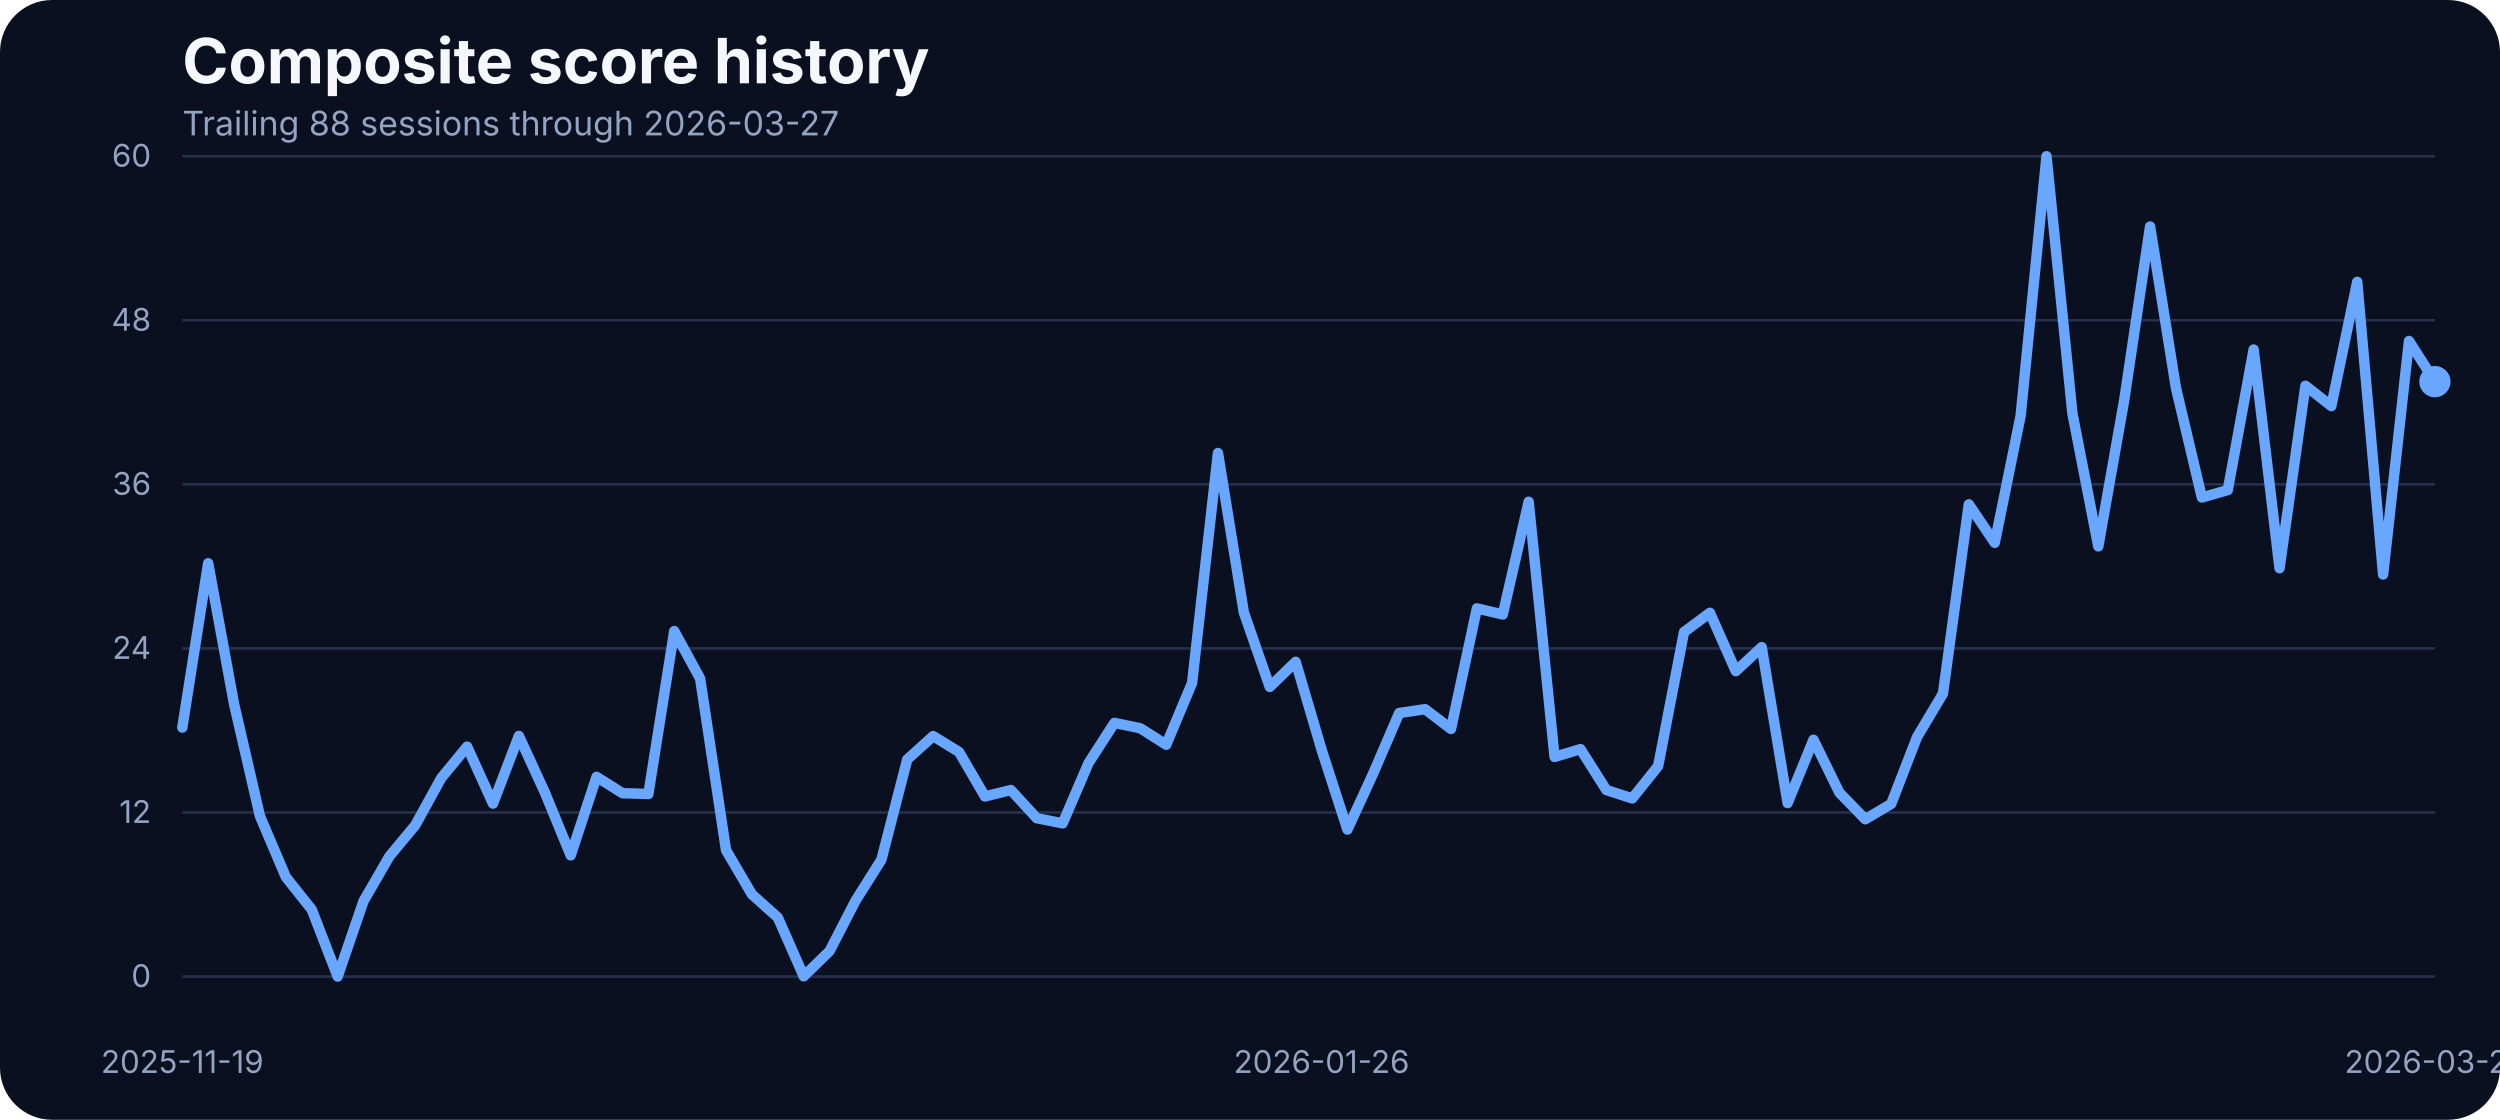
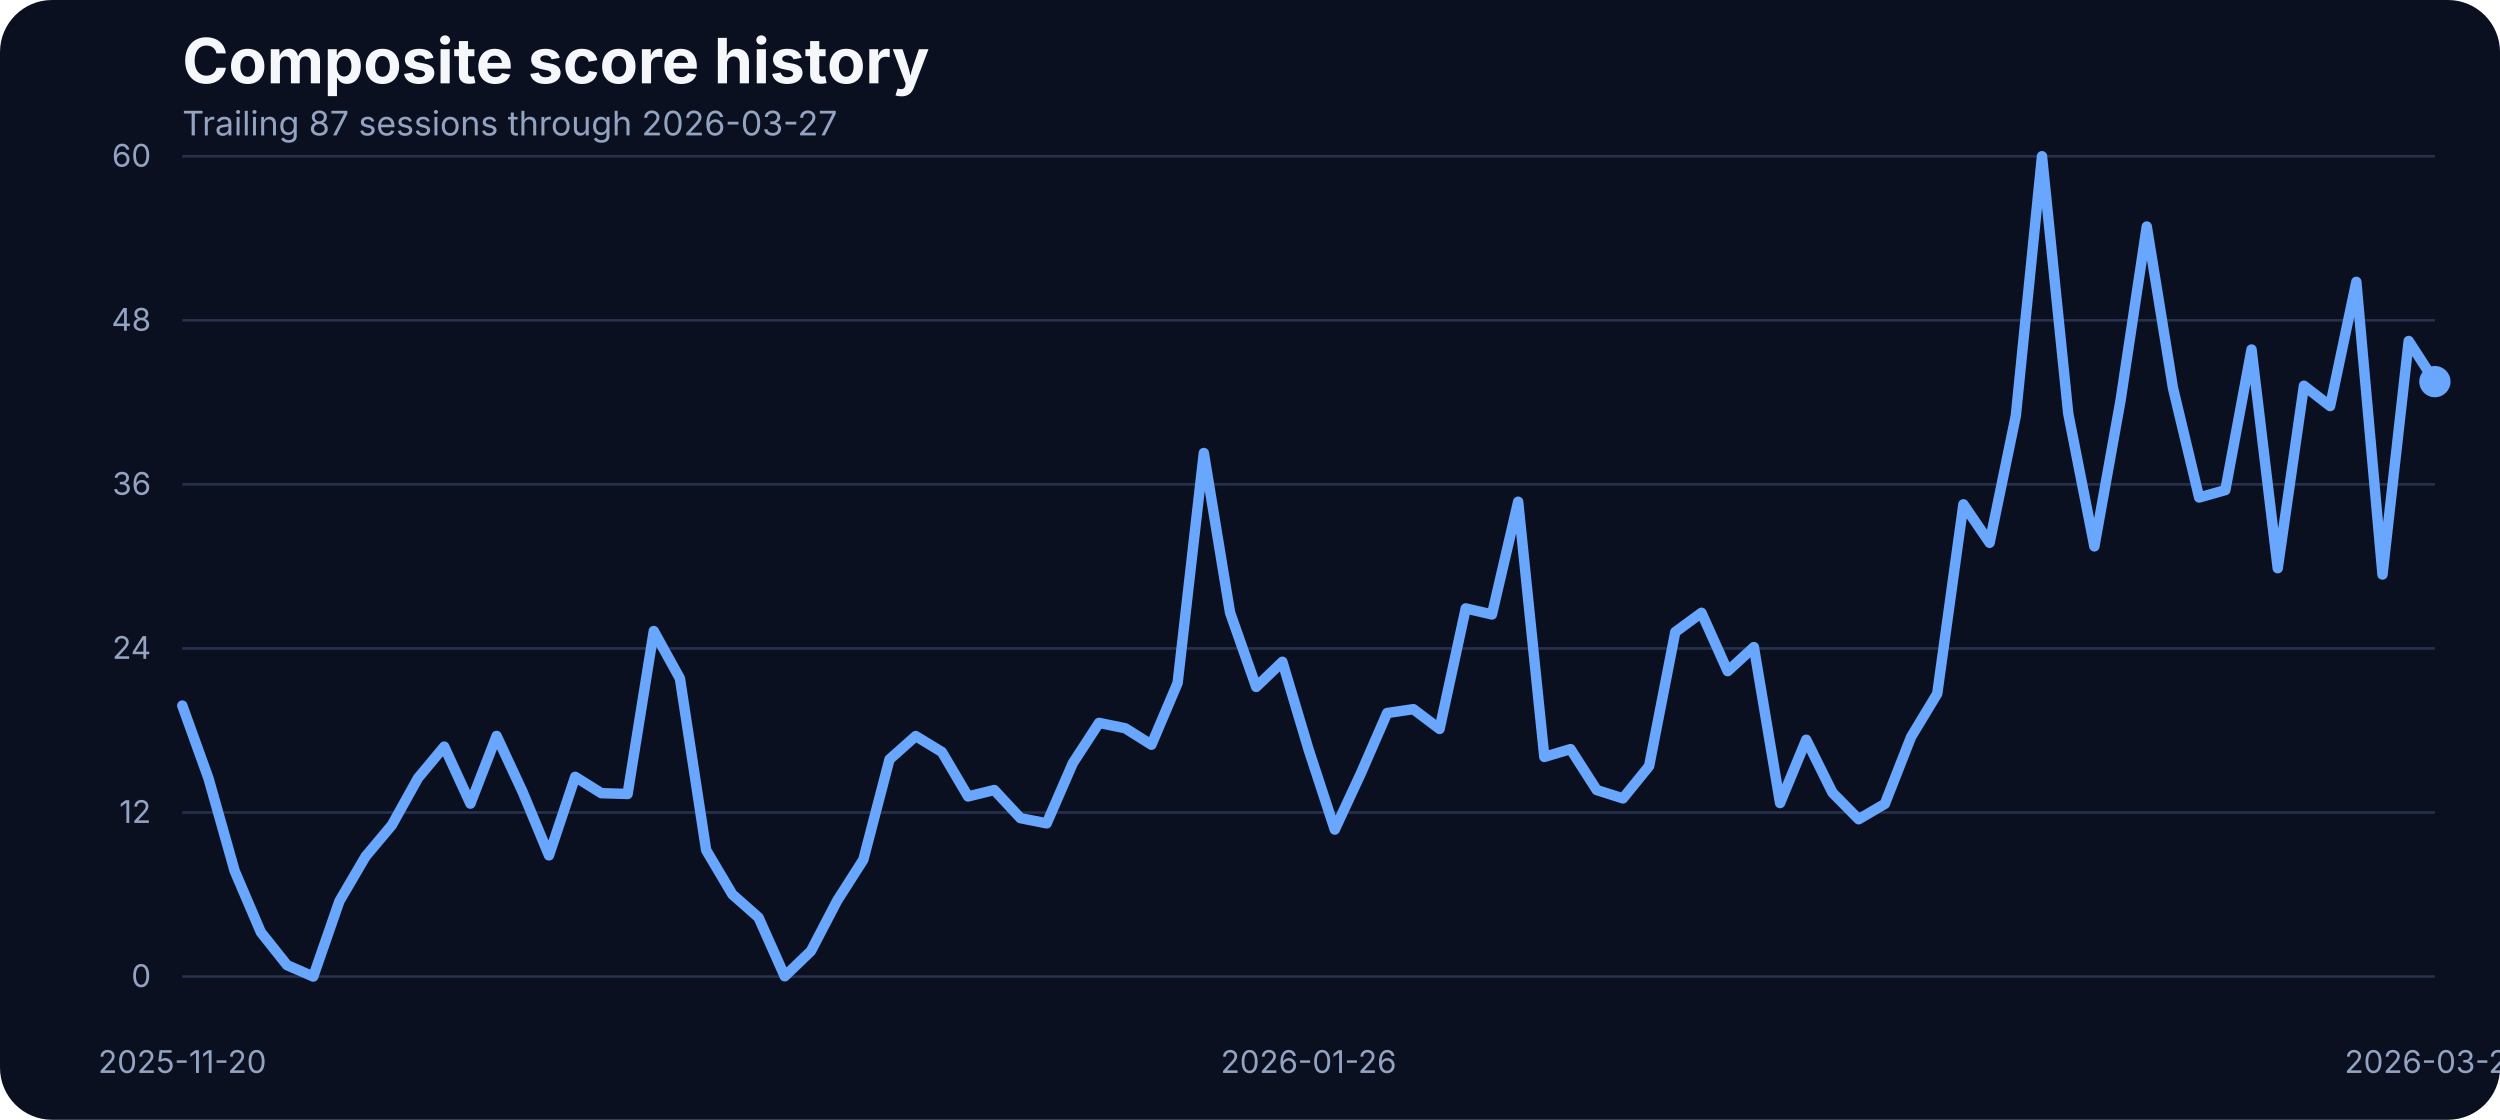
<svg xmlns="http://www.w3.org/2000/svg" width="960" height="430" viewBox="0 0 960 430" role="img" aria-label="Composite score history">
  <rect width="100%" height="100%" fill="#0b1020" rx="20" />
  <text x="70" y="32" fill="#f5f7fb" font-family="Inter, Arial, sans-serif" font-size="24" font-weight="700">Composite score history</text>
-   <text x="70" y="52" fill="#93a4c3" font-family="Inter, Arial, sans-serif" font-size="13">Trailing 88 sessions through 2026-03-27</text>
+   <text x="70" y="52" fill="#93a4c3" font-family="Inter, Arial, sans-serif" font-size="13">Trailing 87 sessions through 2026-03-27</text>
  <line x1="70" x2="935" y1="375.00" y2="375.00" stroke="#27314e" stroke-width="1" />
  <text x="58" y="379.00" text-anchor="end" fill="#93a4c3" font-family="Inter, Arial, sans-serif" font-size="12">0</text>
  <line x1="70" x2="935" y1="312.00" y2="312.00" stroke="#27314e" stroke-width="1" />
  <text x="58" y="316.00" text-anchor="end" fill="#93a4c3" font-family="Inter, Arial, sans-serif" font-size="12">12</text>
  <line x1="70" x2="935" y1="249.00" y2="249.00" stroke="#27314e" stroke-width="1" />
  <text x="58" y="253.00" text-anchor="end" fill="#93a4c3" font-family="Inter, Arial, sans-serif" font-size="12">24</text>
  <line x1="70" x2="935" y1="186.00" y2="186.00" stroke="#27314e" stroke-width="1" />
  <text x="58" y="190.00" text-anchor="end" fill="#93a4c3" font-family="Inter, Arial, sans-serif" font-size="12">36</text>
  <line x1="70" x2="935" y1="123.00" y2="123.00" stroke="#27314e" stroke-width="1" />
  <text x="58" y="127.00" text-anchor="end" fill="#93a4c3" font-family="Inter, Arial, sans-serif" font-size="12">48</text>
  <line x1="70" x2="935" y1="60.00" y2="60.00" stroke="#27314e" stroke-width="1" />
  <text x="58" y="64.00" text-anchor="end" fill="#93a4c3" font-family="Inter, Arial, sans-serif" font-size="12">60</text>
-   <text x="70.00" y="412" text-anchor="middle" fill="#93a4c3" font-family="Inter, Arial, sans-serif" font-size="12">2025-11-19</text>
-   <text x="507.47" y="412" text-anchor="middle" fill="#93a4c3" font-family="Inter, Arial, sans-serif" font-size="12">2026-01-26</text>
+   <text x="70.00" y="412" text-anchor="middle" fill="#93a4c3" font-family="Inter, Arial, sans-serif" font-size="12">2025-11-20</text>
+   <text x="502.50" y="412" text-anchor="middle" fill="#93a4c3" font-family="Inter, Arial, sans-serif" font-size="12">2026-01-26</text>
  <text x="935.00" y="412" text-anchor="middle" fill="#93a4c3" font-family="Inter, Arial, sans-serif" font-size="12">2026-03-27</text>
-   <path d="M 70.00 279.38 L 79.94 216.29 L 89.89 270.42 L 99.83 313.43 L 109.77 336.78 L 119.71 349.28 L 129.66 375.00 L 139.60 346.01 L 149.54 328.83 L 159.48 316.86 L 169.43 298.78 L 179.37 286.71 L 189.31 308.58 L 199.25 282.60 L 209.20 304.26 L 219.14 328.46 L 229.08 298.31 L 239.02 304.58 L 248.97 304.89 L 258.91 242.33 L 268.85 260.56 L 278.79 326.45 L 288.74 343.43 L 298.68 352.33 L 308.62 374.89 L 318.56 365.20 L 328.51 345.90 L 338.45 330.14 L 348.39 291.61 L 358.33 282.65 L 368.28 288.77 L 378.22 305.84 L 388.16 303.37 L 398.10 314.17 L 408.05 316.17 L 417.99 293.03 L 427.93 277.59 L 437.87 279.65 L 447.82 285.97 L 457.76 262.25 L 467.70 173.96 L 477.64 235.21 L 487.59 263.78 L 497.53 254.13 L 507.47 287.82 L 517.41 318.55 L 527.36 296.88 L 537.30 273.80 L 547.24 272.32 L 557.18 279.91 L 567.13 233.63 L 577.07 235.95 L 587.01 192.67 L 596.95 290.66 L 606.90 287.66 L 616.84 303.37 L 626.78 306.58 L 636.72 294.19 L 646.67 242.70 L 656.61 235.32 L 666.55 257.72 L 676.49 248.49 L 686.44 308.37 L 696.38 284.07 L 706.32 304.37 L 716.26 314.59 L 726.21 308.69 L 736.15 283.02 L 746.09 266.36 L 756.03 193.67 L 765.98 208.43 L 775.92 159.68 L 785.86 60.00 L 795.80 158.73 L 805.75 209.80 L 815.69 153.72 L 825.63 86.99 L 835.57 148.98 L 845.52 191.04 L 855.46 188.19 L 865.40 134.22 L 875.34 218.19 L 885.29 148.13 L 895.23 155.93 L 905.17 108.23 L 915.11 220.61 L 925.06 130.95 L 935.00 146.55" fill="none" stroke="#69a7ff" stroke-width="4" stroke-linecap="round" stroke-linejoin="round" />
+   <path d="M 70.00 270.95 L 80.06 298.89 L 90.12 334.47 L 100.17 357.97 L 110.23 370.62 L 120.29 375.00 L 130.35 346.01 L 140.41 328.83 L 150.47 316.86 L 160.52 298.78 L 170.58 286.71 L 180.64 308.58 L 190.70 282.60 L 200.76 304.26 L 210.81 328.46 L 220.87 298.31 L 230.93 304.58 L 240.99 304.89 L 251.05 242.33 L 261.10 260.56 L 271.16 326.45 L 281.22 343.43 L 291.28 352.33 L 301.34 374.89 L 311.40 365.20 L 321.45 345.90 L 331.51 330.14 L 341.57 291.61 L 351.63 282.65 L 361.69 288.77 L 371.74 305.84 L 381.80 303.37 L 391.86 314.17 L 401.92 316.17 L 411.98 293.03 L 422.03 277.59 L 432.09 279.65 L 442.15 285.97 L 452.21 262.25 L 462.27 173.96 L 472.33 235.21 L 482.38 263.78 L 492.44 254.13 L 502.50 287.82 L 512.56 318.55 L 522.62 296.88 L 532.67 273.80 L 542.73 272.32 L 552.79 279.91 L 562.85 233.63 L 572.91 235.95 L 582.97 192.67 L 593.02 290.66 L 603.08 287.66 L 613.14 303.37 L 623.20 306.58 L 633.26 294.19 L 643.31 242.70 L 653.37 235.32 L 663.43 257.72 L 673.49 248.49 L 683.55 308.37 L 693.60 284.07 L 703.66 304.37 L 713.72 314.59 L 723.78 308.69 L 733.84 283.02 L 743.90 266.36 L 753.95 193.67 L 764.01 208.43 L 774.07 159.68 L 784.13 60.00 L 794.19 158.73 L 804.24 209.80 L 814.30 153.72 L 824.36 86.99 L 834.42 148.98 L 844.48 191.04 L 854.53 188.19 L 864.59 134.22 L 874.65 218.19 L 884.71 148.13 L 894.77 155.93 L 904.83 108.23 L 914.88 220.61 L 924.94 130.95 L 935.00 146.55" fill="none" stroke="#69a7ff" stroke-width="4" stroke-linecap="round" stroke-linejoin="round" />
  <circle cx="935.00" cy="146.55" r="6" fill="#69a7ff" />
</svg>
